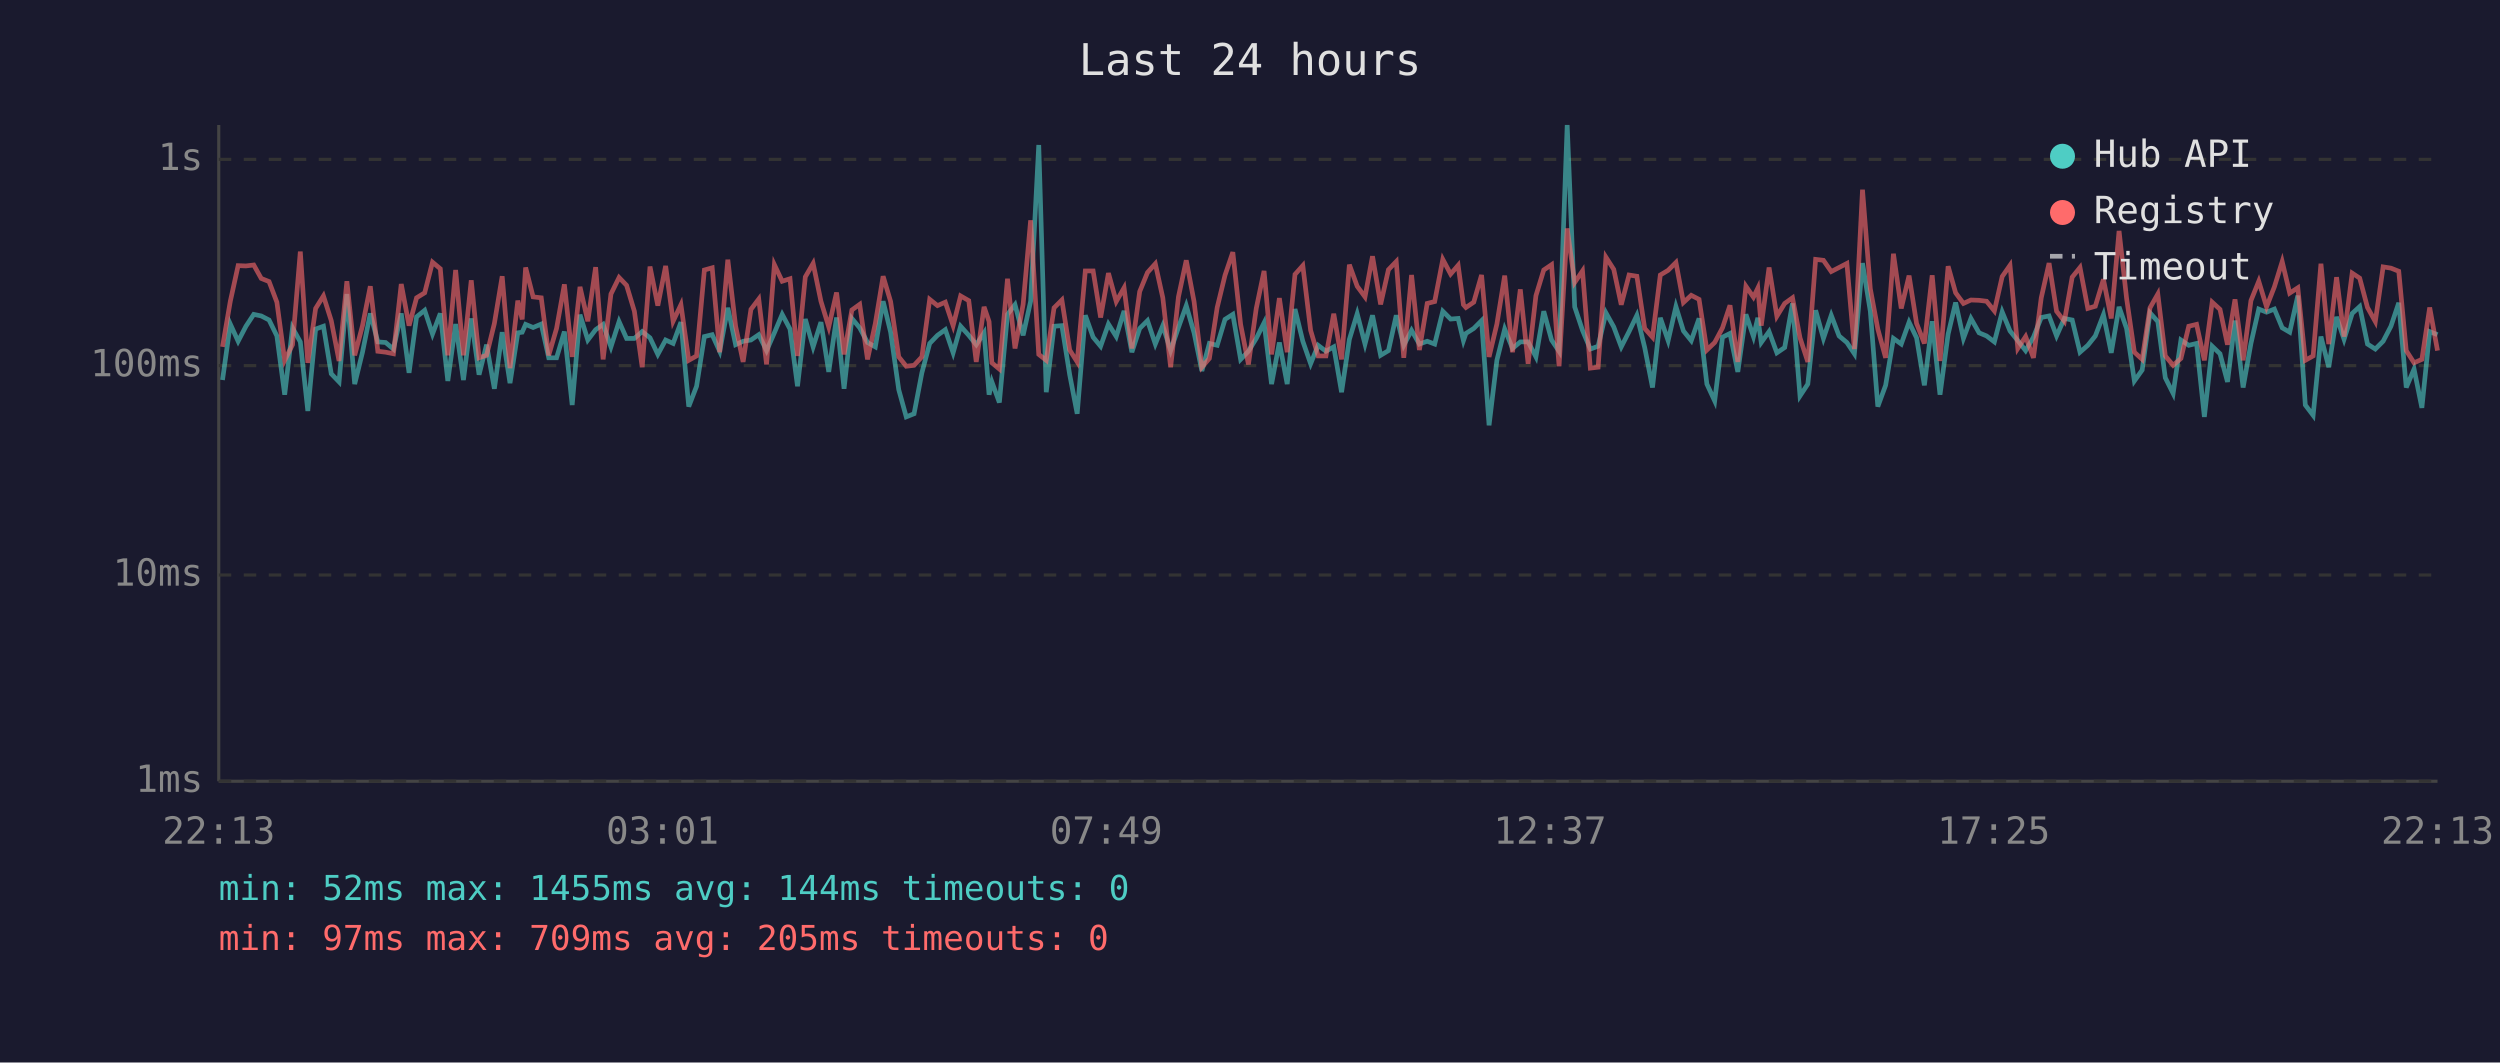
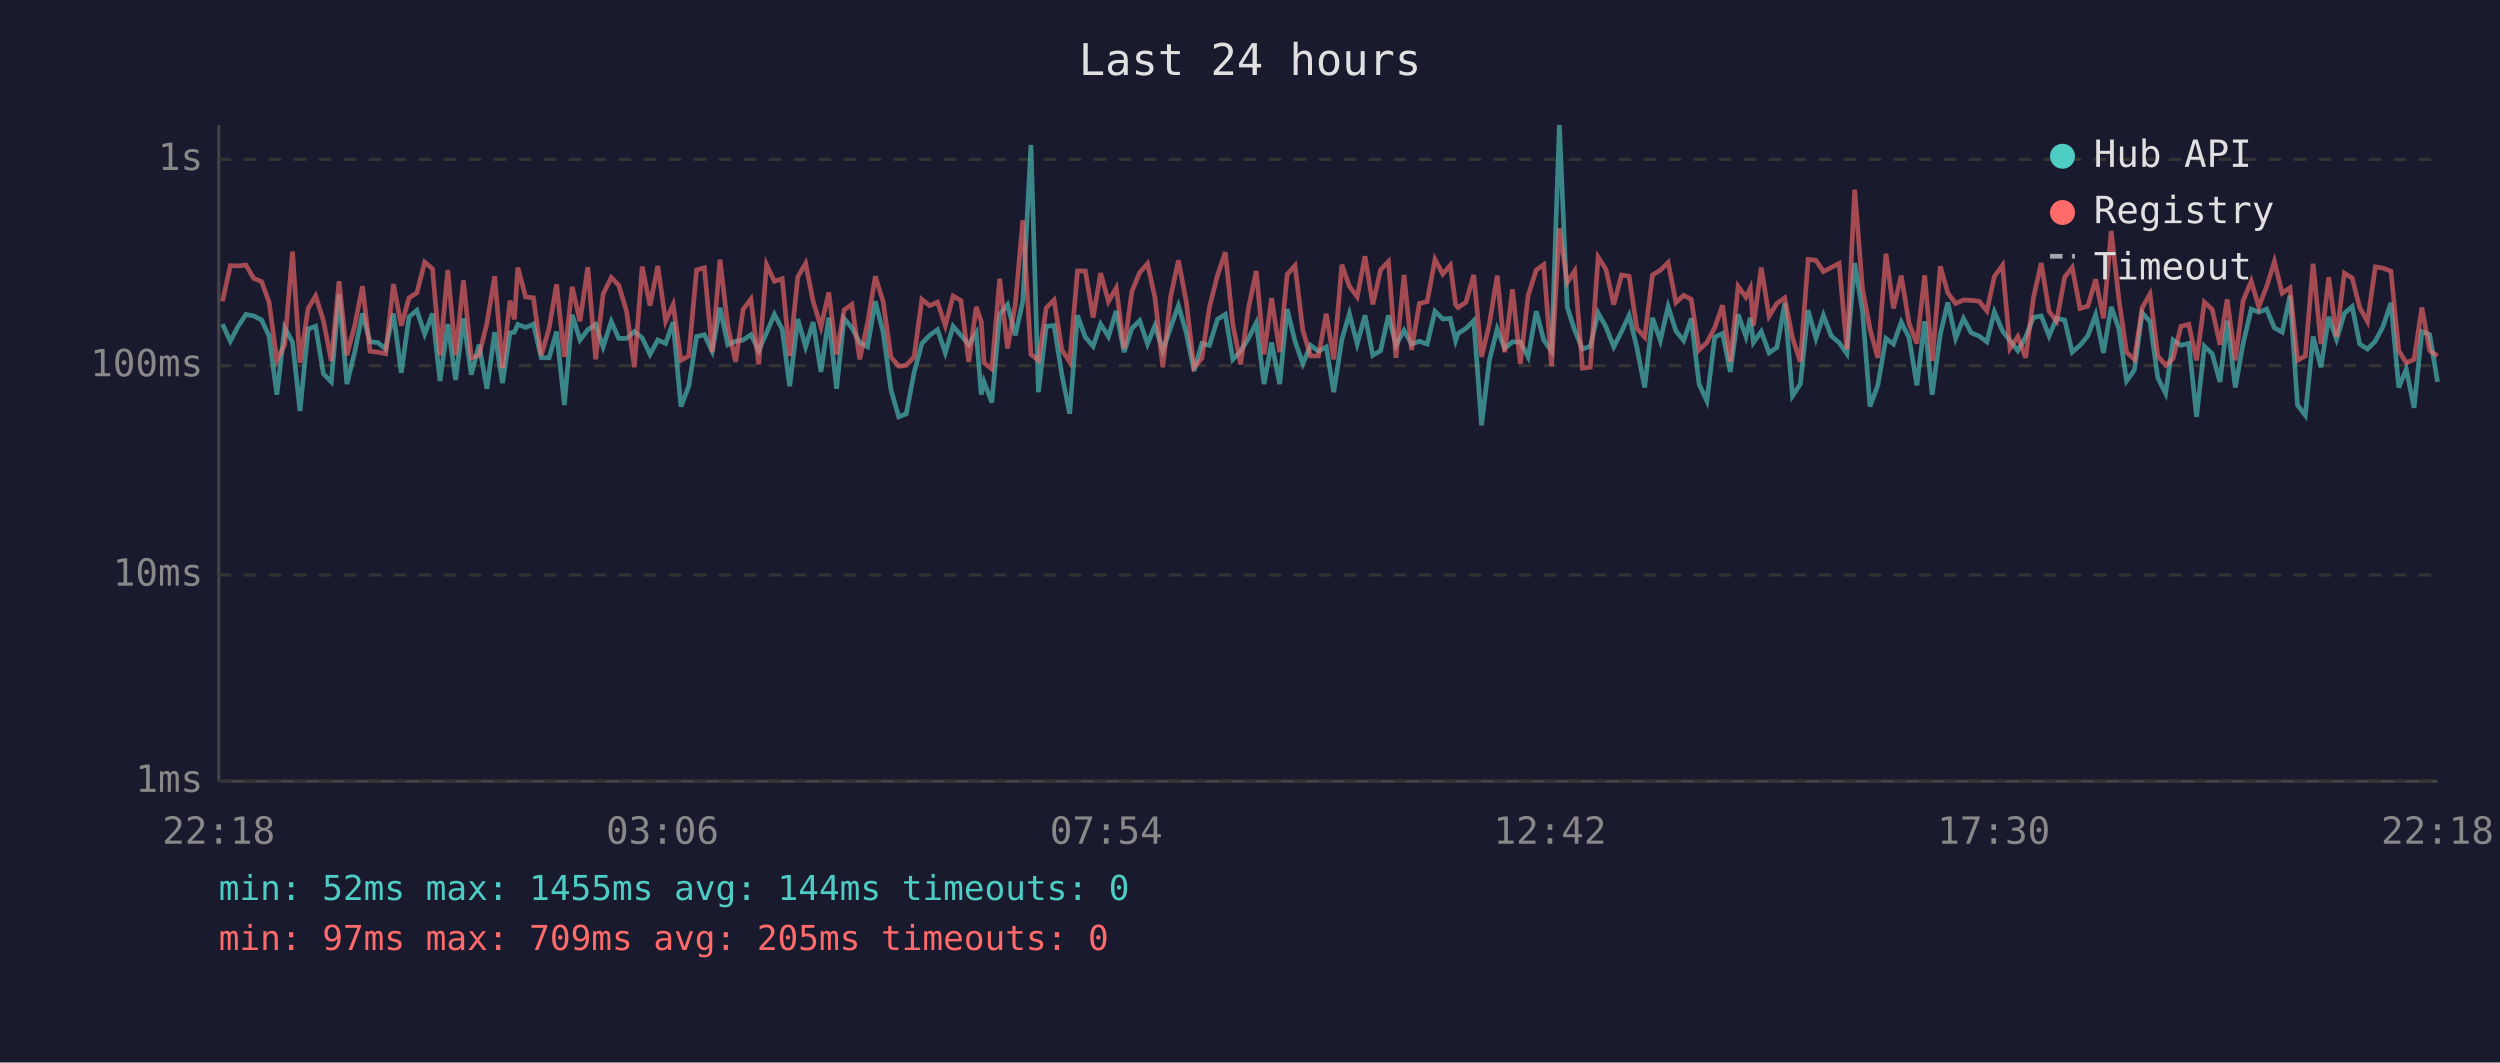
<svg xmlns="http://www.w3.org/2000/svg" viewBox="0 0 800 340" font-family="monospace" font-size="12">
  <rect width="800" height="340" fill="#1a1a2e" />
  <text x="400" y="24" fill="#e0e0e0" font-size="14" text-anchor="middle">Last 24 hours</text>
  <line x1="70" y1="40" x2="70" y2="250" stroke="#444" stroke-width="1" />
  <line x1="70" y1="250" x2="780" y2="250" stroke="#444" stroke-width="1" />
  <line x1="70" y1="250" x2="780" y2="250" stroke="#333" stroke-width="1" stroke-dasharray="4" />
  <text x="65" y="250" fill="#888" text-anchor="end" dominant-baseline="middle">1ms</text>
  <line x1="70" y1="184" x2="780" y2="184" stroke="#333" stroke-width="1" stroke-dasharray="4" />
  <text x="65" y="184" fill="#888" text-anchor="end" dominant-baseline="middle">10ms</text>
  <line x1="70" y1="117" x2="780" y2="117" stroke="#333" stroke-width="1" stroke-dasharray="4" />
  <text x="65" y="117" fill="#888" text-anchor="end" dominant-baseline="middle">100ms</text>
  <line x1="70" y1="51" x2="780" y2="51" stroke="#333" stroke-width="1" stroke-dasharray="4" />
  <text x="65" y="51" fill="#888" text-anchor="end" dominant-baseline="middle">1s</text>
-   <text x="70" y="270" fill="#888" text-anchor="middle">22:13</text>
-   <text x="212" y="270" fill="#888" text-anchor="middle">03:01</text>
-   <text x="354" y="270" fill="#888" text-anchor="middle">07:49</text>
-   <text x="496" y="270" fill="#888" text-anchor="middle">12:37</text>
-   <text x="638" y="270" fill="#888" text-anchor="middle">17:25</text>
-   <text x="780" y="270" fill="#888" text-anchor="middle">22:13</text>
-   <polyline points="71.2,121.6 73.7,103.7 76.2,109.2 78.7,104.4 81.2,100.6 83.6,101.1 86.1,102.4 88.6,107.5 91.1,126.3 93.6,104.9 96.1,109.4 98.5,131.5 101.0,105.3 103.5,104.4 106.0,119.6 108.5,122.2 111.0,94.1 113.5,122.9 116.0,112.7 118.5,100.3 120.9,109.4 123.4,109.6 125.9,111.7 128.4,100.3 130.9,119.3 133.3,101.4 135.9,99.3 138.4,106.9 140.9,100.3 143.3,121.9 145.8,103.7 148.3,121.6 150.8,101.9 153.3,119.9 155.7,110.3 158.2,124.4 160.7,106.3 163.2,122.6 165.7,106.5 167.1,106.3 168.2,103.8 170.6,104.8 173.2,103.7 175.6,114.5 178.1,114.5 180.6,106.1 183.1,129.6 185.6,100.7 188.1,108.8 190.6,105.5 193.0,103.8 195.5,111.0 198.1,102.9 200.5,108.3 203.0,108.3 205.5,106.1 208.0,108.1 210.5,113.4 213.0,108.8 215.4,109.9 217.9,103.1 220.4,130.1 222.9,123.6 225.4,107.7 227.9,107.1 230.3,112.4 232.9,98.5 235.4,110.3 237.8,109.2 240.3,108.8 242.8,107.1 245.3,112.2 247.8,106.5 250.3,100.6 252.8,105.3 255.2,123.6 257.7,102.1 260.2,111.0 262.7,103.1 265.2,119.0 267.7,101.6 270.1,124.4 272.6,101.9 275.1,104.9 277.6,109.6 280.1,111.0 282.6,96.4 285.0,106.3 287.6,124.7 290.0,133.4 292.5,132.4 295.0,119.3 297.5,109.9 300.0,107.3 302.5,105.5 305.0,112.9 307.4,104.4 310.0,107.3 312.4,110.3 314.9,106.5 316.5,126.3 317.4,122.2 319.8,128.8 322.4,100.6 324.8,97.5 327.4,107.3 329.8,96.4 332.4,46.4 334.8,125.5 337.3,104.4 339.8,104.2 342.3,119.9 344.7,132.4 347.3,100.9 349.8,107.9 352.2,110.8 354.7,103.7 357.2,107.7 359.7,99.5 362.2,112.7 364.7,105.1 367.2,102.6 369.7,110.1 372.1,104.2 374.6,112.2 377.1,104.8 379.6,97.8 382.1,106.5 384.6,118.7 387.0,109.9 389.5,110.5 392.0,102.2 394.5,100.6 397.0,115.0 399.5,112.4 402.0,108.3 404.5,103.3 406.9,122.9 409.4,109.6 411.9,122.9 414.4,98.9 416.9,109.2 419.4,116.4 421.8,110.5 424.3,112.4 426.8,111.0 429.3,125.5 431.8,108.6 434.3,100.4 436.8,110.1 439.2,100.9 441.8,113.7 444.3,112.2 446.8,100.9 449.2,110.5 451.7,105.7 454.2,110.1 456.7,109.2 459.1,110.1 461.7,99.6 464.2,102.1 466.6,101.9 468.3,109.0 469.1,106.7 471.6,105.1 474.1,102.6 476.5,136.1 479.0,115.3 481.5,105.3 484.0,111.5 486.5,109.4 489.0,109.4 491.5,114.2 494.0,99.6 496.5,108.8 498.9,112.4 501.5,40.0 503.9,98.2 506.4,105.7 508.9,111.7 511.4,110.8 513.9,100.1 516.4,104.6 518.8,111.0 521.3,106.1 523.8,100.9 526.3,111.2 528.8,124.0 531.3,101.7 533.8,109.0 536.3,98.1 538.7,105.9 541.2,109.0 543.7,101.9 546.2,122.9 548.7,128.3 551.2,107.9 553.6,106.7 556.1,119.0 558.7,100.6 561.1,107.7 562.5,101.7 563.6,109.6 566.1,106.1 568.6,112.9 571.1,111.2 573.6,97.1 576.0,126.7 578.5,122.9 581.0,99.3 583.5,108.3 586.0,100.9 588.5,107.5 591.0,109.6 593.4,113.2 596.0,84.2 598.5,99.6 600.9,130.1 603.4,123.3 605.9,108.3 608.4,110.1 610.9,103.1 613.3,108.1 615.8,123.3 618.3,102.8 620.8,126.3 623.4,106.9 625.8,96.8 628.3,108.3 630.7,101.9 633.3,106.5 635.7,107.5 638.2,109.4 640.7,99.8 643.2,105.9 645.7,109.0 648.2,112.2 650.7,107.9 653.2,101.6 655.7,101.1 658.1,107.5 660.6,101.9 663.1,102.4 665.6,112.7 668.1,110.5 670.5,107.5 673.1,100.7 675.6,112.9 678.1,98.2 680.5,105.1 683.0,121.9 685.5,118.4 688.0,100.1 690.5,102.9 692.9,120.9 695.4,125.9 697.9,108.8 700.4,110.5 702.9,109.9 705.4,133.4 707.9,110.8 710.4,113.2 712.8,122.2 715.2,102.6 717.8,124.0 720.3,109.9 722.8,98.9 725.3,99.9 727.8,98.9 730.3,104.9 732.7,106.3 735.3,94.6 737.7,129.6 740.2,132.9 742.7,107.7 745.2,117.5 747.7,101.4 750.1,108.6 752.7,100.3 755.1,98.1 757.6,110.1 760.1,111.7 762.6,109.2 765.1,104.4 767.6,96.9 770.0,124.0 772.5,118.1 775.0,130.5 777.5,106.1 780.0,107.1" fill="none" stroke="#4ecdc4" stroke-width="1.5" opacity="0.6" />
-   <polyline points="71.2,111.0 73.7,96.4 76.2,85.0 78.7,85.1 81.2,84.8 83.6,89.1 86.1,90.1 88.6,96.7 91.1,115.3 93.6,110.3 96.1,80.5 98.5,116.1 101.0,98.7 103.5,94.7 106.0,102.6 108.5,115.5 111.0,90.0 113.5,113.7 116.0,104.2 118.5,91.6 120.9,112.4 123.4,112.7 125.9,113.2 128.4,90.9 130.9,104.2 133.3,95.3 135.9,93.7 138.4,83.9 140.9,86.0 143.3,113.7 145.8,86.4 148.3,113.7 150.8,89.7 153.3,114.5 155.7,113.7 158.2,103.5 160.7,88.4 163.2,117.8 165.7,96.2 167.1,102.2 168.2,85.6 170.6,95.0 173.2,95.3 175.6,113.7 178.1,105.1 180.6,91.0 183.1,114.2 185.6,91.8 188.1,102.8 190.6,85.5 193.0,115.0 195.5,94.1 198.1,88.8 200.5,91.3 203.0,99.6 205.5,117.5 208.0,85.3 210.5,97.8 213.0,85.1 215.4,102.8 217.9,97.5 220.4,115.3 222.9,113.9 225.4,86.4 227.9,85.7 230.3,112.7 232.9,83.1 235.4,104.4 237.8,115.8 240.3,99.0 242.8,95.7 245.3,116.6 247.8,84.7 250.3,90.0 252.8,89.2 255.2,113.9 257.7,88.6 260.2,84.3 262.7,96.4 265.2,104.6 267.7,93.6 270.1,113.4 272.6,99.2 275.1,97.4 277.6,115.0 280.1,103.5 282.6,88.4 285.0,96.5 287.6,114.2 290.0,117.2 292.5,116.9 295.0,114.2 297.5,95.8 300.0,97.8 302.5,96.7 305.0,104.2 307.4,94.7 310.0,96.2 312.4,115.8 314.9,98.2 316.5,102.9 317.4,116.1 319.8,118.1 322.4,89.2 324.8,111.5 327.4,97.4 329.8,70.5 332.4,113.4 334.8,115.3 337.3,98.5 339.8,96.0 342.3,112.0 344.7,115.8 347.3,86.7 349.8,86.7 352.2,101.6 354.7,87.4 357.2,96.5 359.7,92.1 362.2,111.5 364.7,93.3 367.2,87.2 369.7,84.4 372.1,95.3 374.6,117.5 377.1,95.0 379.6,83.3 382.1,96.5 384.6,117.5 387.0,114.7 389.5,98.4 392.0,88.1 394.5,80.7 397.0,103.8 399.5,116.6 402.0,98.7 404.5,86.7 406.9,113.4 409.4,95.4 411.9,112.7 414.4,87.8 416.9,85.0 419.4,105.7 421.8,113.9 424.3,113.9 426.8,100.4 429.3,115.0 431.8,84.7 434.3,91.6 436.8,95.0 439.2,82.0 441.8,97.4 444.3,86.3 446.8,83.7 449.2,114.5 451.7,88.0 454.2,112.0 456.7,97.1 459.1,96.5 461.7,83.0 464.2,87.7 466.6,84.9 468.3,97.5 469.1,98.4 471.6,96.7 474.1,88.0 476.5,114.2 479.0,103.7 481.5,88.2 484.0,112.7 486.5,92.6 489.0,116.4 491.5,94.6 494.0,86.4 496.5,84.7 498.9,117.2 501.5,73.1 503.9,90.4 506.4,86.7 508.9,117.8 511.4,117.5 513.9,82.3 516.4,86.2 518.8,97.5 521.3,88.0 523.8,88.4 526.3,105.1 528.8,107.9 531.3,88.0 533.8,86.5 536.3,84.0 538.7,96.8 541.2,94.5 543.7,95.8 546.2,112.0 548.7,109.6 551.2,104.9 553.6,97.7 556.1,115.8 558.7,91.6 561.1,95.1 562.5,92.2 563.6,104.2 566.1,85.6 568.6,101.2 571.1,97.1 573.6,95.3 576.0,108.1 578.5,115.8 581.0,83.0 583.5,83.3 586.0,86.9 588.5,85.6 591.0,84.3 593.4,111.7 596.0,60.7 598.5,92.4 600.9,105.3 603.4,114.5 605.9,81.2 608.4,98.7 610.9,88.2 613.3,103.5 615.8,109.9 618.3,88.1 620.8,115.5 623.4,85.2 625.8,93.7 628.3,97.1 630.7,96.0 633.3,96.1 635.7,96.4 638.2,99.5 640.7,88.5 643.2,84.9 645.7,111.5 648.2,107.7 650.7,114.5 653.2,95.3 655.7,84.2 658.1,99.6 660.6,102.8 663.1,88.7 665.6,85.6 668.1,98.7 670.5,98.0 673.1,89.4 675.6,101.9 678.1,73.9 680.5,95.4 683.0,112.7 685.5,115.0 688.0,98.5 690.5,94.1 692.9,113.9 695.4,116.9 697.9,114.7 700.4,104.4 702.9,103.8 705.4,115.3 707.9,96.7 710.4,99.0 712.8,110.3 715.2,95.8 717.8,115.3 720.3,96.2 722.8,90.0 725.3,98.2 727.8,91.8 730.3,83.7 732.7,93.8 735.3,92.1 737.7,115.3 740.2,113.9 742.7,84.4 745.2,110.1 747.7,88.7 750.1,107.7 752.7,87.4 755.1,89.0 757.6,98.4 760.1,102.9 762.6,85.4 765.1,85.8 767.6,86.8 770.0,112.2 772.5,116.1 775.0,115.0 777.5,98.4 780.0,112.2" fill="none" stroke="#ff6b6b" stroke-width="1.5" opacity="0.6" />
+   <text x="70" y="270" fill="#888" text-anchor="middle">22:18</text>
+   <text x="212" y="270" fill="#888" text-anchor="middle">03:06</text>
+   <text x="354" y="270" fill="#888" text-anchor="middle">07:54</text>
+   <text x="496" y="270" fill="#888" text-anchor="middle">12:42</text>
+   <text x="638" y="270" fill="#888" text-anchor="middle">17:30</text>
+   <text x="780" y="270" fill="#888" text-anchor="middle">22:18</text>
+   <polyline points="71.2,103.7 73.7,109.2 76.2,104.4 78.7,100.6 81.2,101.1 83.7,102.4 86.1,107.5 88.6,126.3 91.1,104.9 93.6,109.4 96.0,131.5 98.6,105.3 101.0,104.4 103.5,119.6 106.0,122.2 108.5,94.1 111.0,122.9 113.5,112.7 116.0,100.3 118.4,109.4 120.9,109.6 123.4,111.7 125.9,100.3 128.4,119.3 130.9,101.4 133.4,99.3 135.9,106.9 138.4,100.3 140.8,121.9 143.3,103.7 145.8,121.6 148.3,101.9 150.8,119.9 153.3,110.3 155.8,124.4 158.3,106.3 160.8,122.6 163.2,106.5 164.6,106.3 165.7,103.8 168.2,104.8 170.7,103.7 173.2,114.5 175.7,114.5 178.1,106.1 180.6,129.6 183.1,100.7 185.6,108.8 188.1,105.5 190.6,103.8 193.0,111.0 195.6,102.9 198.0,108.3 200.5,108.3 203.0,106.1 205.5,108.1 208.0,113.4 210.5,108.8 213.0,109.9 215.4,103.1 217.9,130.1 220.4,123.6 222.9,107.7 225.4,107.1 227.9,112.4 230.4,98.5 232.9,110.3 235.4,109.2 237.8,108.8 240.3,107.1 242.8,112.2 245.3,106.5 247.8,100.6 250.3,105.3 252.7,123.6 255.3,102.1 257.8,111.0 260.2,103.1 262.7,119.0 265.2,101.6 267.7,124.4 270.1,101.9 272.6,104.9 275.1,109.6 277.6,111.0 280.1,96.4 282.6,106.3 285.1,124.7 287.6,133.4 290.0,132.4 292.5,119.3 295.0,109.9 297.5,107.3 300.0,105.5 302.5,112.9 305.0,104.4 307.5,107.3 310.0,110.3 312.4,106.5 314.0,126.3 314.9,122.2 317.4,128.8 319.9,100.6 322.4,97.5 324.9,107.3 327.3,96.4 329.9,46.4 332.3,125.5 334.8,104.4 337.3,104.2 339.8,119.9 342.3,132.4 344.8,100.9 347.3,107.9 349.8,110.8 352.2,103.7 354.7,107.7 357.2,99.5 359.7,112.7 362.2,105.1 364.7,102.6 367.2,110.1 369.6,104.2 372.1,112.2 374.6,104.8 377.1,97.8 379.6,106.5 382.1,118.7 384.6,109.9 387.0,110.5 389.6,102.2 392.1,100.6 394.5,115.0 397.0,112.4 399.5,108.3 402.0,103.3 404.5,122.9 406.9,109.6 409.5,122.9 411.9,98.9 414.4,109.2 416.9,116.4 419.4,110.5 421.9,112.4 424.4,111.0 426.8,125.5 429.4,108.6 431.8,100.4 434.3,110.1 436.8,100.9 439.3,113.7 441.8,112.2 444.3,100.9 446.7,110.5 449.3,105.7 451.7,110.1 454.2,109.2 456.7,110.1 459.2,99.6 461.7,102.1 464.1,101.9 465.8,109.0 466.6,106.7 469.1,105.1 471.6,102.6 474.1,136.1 476.6,115.3 479.1,105.3 481.5,111.5 484.0,109.4 486.5,109.4 489.0,114.2 491.6,99.6 494.0,108.8 496.5,112.4 499.0,40.0 501.5,98.2 503.9,105.7 506.4,111.7 508.9,110.8 511.4,100.1 513.9,104.6 516.4,111.0 518.9,106.1 521.3,100.9 523.8,111.2 526.3,124.0 528.8,101.7 531.3,109.0 533.8,98.1 536.3,105.9 538.8,109.0 541.2,101.9 543.7,122.9 546.2,128.3 548.7,107.9 551.2,106.7 553.7,119.0 556.2,100.6 558.7,107.7 560.1,101.7 561.1,109.6 563.6,106.1 566.1,112.9 568.6,111.2 571.1,97.1 573.6,126.7 576.1,122.9 578.6,99.3 581.1,108.3 583.5,100.9 586.0,107.5 588.5,109.6 591.0,113.2 593.5,84.2 596.0,99.6 598.4,130.1 600.9,123.3 603.5,108.3 605.9,110.1 608.4,103.1 610.9,108.1 613.4,123.3 615.9,102.8 618.3,126.3 620.9,106.9 623.3,96.8 625.8,108.3 628.3,101.9 630.8,106.5 633.3,107.5 635.8,109.4 638.2,99.8 640.8,105.9 643.2,109.0 645.7,112.2 648.2,107.9 650.7,101.6 653.2,101.1 655.7,107.5 658.1,101.9 660.7,102.4 663.1,112.7 665.6,110.5 668.1,107.5 670.6,100.7 673.1,112.9 675.6,98.2 678.0,105.1 680.5,121.9 683.0,118.4 685.5,100.1 688.0,102.9 690.5,120.9 693.0,125.9 695.4,108.8 697.9,110.5 700.4,109.9 702.9,133.4 705.4,110.8 707.9,113.2 710.4,122.2 712.7,102.6 715.3,124.0 717.8,109.9 720.4,98.9 722.8,99.9 725.3,98.9 727.8,104.9 730.3,106.3 732.8,94.6 735.2,129.6 737.7,132.9 740.2,107.7 742.7,117.5 745.2,101.4 747.7,108.6 750.2,100.3 752.7,98.1 755.1,110.1 757.6,111.7 760.1,109.2 762.6,104.4 765.1,96.9 767.6,124.0 770.0,118.1 772.5,130.5 775.0,106.1 777.5,107.1 780.0,122.2" fill="none" stroke="#4ecdc4" stroke-width="1.5" opacity="0.6" />
+   <polyline points="71.2,96.4 73.7,85.0 76.2,85.1 78.7,84.8 81.2,89.1 83.7,90.1 86.1,96.7 88.6,115.3 91.1,110.3 93.6,80.5 96.0,116.1 98.6,98.7 101.0,94.7 103.5,102.6 106.0,115.5 108.5,90.0 111.0,113.7 113.5,104.2 116.0,91.6 118.4,112.4 120.9,112.7 123.4,113.2 125.9,90.9 128.4,104.2 130.9,95.3 133.4,93.7 135.9,83.9 138.4,86.0 140.8,113.7 143.3,86.4 145.8,113.7 148.3,89.7 150.8,114.5 153.3,113.7 155.8,103.5 158.3,88.4 160.8,117.8 163.2,96.2 164.6,102.2 165.7,85.6 168.2,95.0 170.7,95.3 173.2,113.7 175.7,105.1 178.1,91.0 180.6,114.2 183.1,91.8 185.6,102.8 188.1,85.5 190.6,115.0 193.0,94.1 195.6,88.8 198.0,91.3 200.5,99.6 203.0,117.5 205.5,85.3 208.0,97.8 210.5,85.1 213.0,102.8 215.4,97.5 217.9,115.3 220.4,113.9 222.9,86.4 225.4,85.7 227.9,112.7 230.4,83.1 232.9,104.4 235.4,115.8 237.8,99.0 240.3,95.7 242.8,116.6 245.3,84.7 247.8,90.0 250.3,89.2 252.7,113.9 255.3,88.6 257.8,84.3 260.2,96.4 262.7,104.6 265.2,93.6 267.7,113.4 270.1,99.2 272.6,97.4 275.1,115.0 277.6,103.5 280.1,88.4 282.6,96.5 285.1,114.2 287.6,117.2 290.0,116.9 292.5,114.2 295.0,95.8 297.5,97.8 300.0,96.7 302.5,104.2 305.0,94.7 307.5,96.2 310.0,115.8 312.4,98.2 314.0,102.9 314.9,116.1 317.4,118.1 319.9,89.2 322.4,111.5 324.9,97.4 327.3,70.5 329.9,113.4 332.3,115.3 334.8,98.5 337.3,96.0 339.8,112.0 342.3,115.8 344.8,86.7 347.3,86.7 349.8,101.6 352.2,87.4 354.7,96.5 357.2,92.1 359.7,111.5 362.2,93.3 364.7,87.2 367.2,84.4 369.6,95.3 372.1,117.5 374.6,95.0 377.1,83.3 379.6,96.5 382.1,117.5 384.6,114.7 387.0,98.4 389.6,88.1 392.1,80.7 394.5,103.8 397.0,116.6 399.5,98.7 402.0,86.7 404.5,113.4 406.9,95.4 409.5,112.7 411.9,87.8 414.4,85.0 416.9,105.7 419.4,113.9 421.9,113.9 424.4,100.4 426.8,115.0 429.4,84.7 431.8,91.6 434.3,95.0 436.8,82.0 439.3,97.4 441.8,86.3 444.3,83.7 446.7,114.5 449.3,88.0 451.7,112.0 454.2,97.1 456.7,96.5 459.2,83.0 461.7,87.7 464.1,84.9 465.8,97.5 466.6,98.4 469.1,96.7 471.6,88.0 474.1,114.2 476.6,103.7 479.1,88.2 481.5,112.7 484.0,92.6 486.5,116.4 489.0,94.6 491.6,86.4 494.0,84.7 496.5,117.2 499.0,73.1 501.5,90.4 503.9,86.7 506.4,117.8 508.9,117.5 511.4,82.3 513.9,86.2 516.4,97.5 518.9,88.0 521.3,88.4 523.8,105.1 526.3,107.9 528.8,88.0 531.3,86.5 533.8,84.0 536.3,96.8 538.8,94.5 541.2,95.8 543.7,112.0 546.2,109.6 548.7,104.9 551.2,97.7 553.7,115.8 556.2,91.6 558.7,95.1 560.1,92.2 561.1,104.2 563.6,85.6 566.1,101.2 568.6,97.1 571.1,95.3 573.6,108.1 576.1,115.8 578.6,83.0 581.1,83.3 583.5,86.9 586.0,85.6 588.5,84.3 591.0,111.7 593.5,60.7 596.0,92.4 598.4,105.3 600.9,114.5 603.5,81.2 605.9,98.7 608.4,88.2 610.9,103.5 613.4,109.9 615.9,88.1 618.3,115.5 620.9,85.2 623.3,93.7 625.8,97.1 628.3,96.0 630.8,96.1 633.3,96.4 635.8,99.5 638.2,88.5 640.8,84.9 643.2,111.5 645.7,107.7 648.2,114.5 650.7,95.3 653.2,84.2 655.7,99.6 658.1,102.8 660.7,88.7 663.1,85.6 665.6,98.7 668.1,98.0 670.6,89.4 673.1,101.9 675.6,73.9 678.0,95.4 680.5,112.7 683.0,115.0 685.5,98.5 688.0,94.1 690.5,113.9 693.0,116.9 695.4,114.7 697.9,104.4 700.4,103.8 702.9,115.3 705.4,96.7 707.9,99.0 710.4,110.3 712.7,95.8 715.3,115.3 717.8,96.2 720.4,90.0 722.8,98.2 725.3,91.8 727.8,83.7 730.3,93.8 732.8,92.1 735.2,115.3 737.7,113.9 740.2,84.4 742.7,110.1 745.2,88.7 747.7,107.7 750.2,87.4 752.7,89.0 755.1,98.4 757.6,102.9 760.1,85.4 762.6,85.8 765.1,86.8 767.6,112.2 770.0,116.1 772.5,115.0 775.0,98.4 777.5,112.2 780.0,113.9" fill="none" stroke="#ff6b6b" stroke-width="1.5" opacity="0.6" />
  <circle cx="660" cy="50" r="4" fill="#4ecdc4" />
  <text x="670" y="50" fill="#e0e0e0" dominant-baseline="middle">Hub API</text>
  <circle cx="660" cy="68" r="4" fill="#ff6b6b" />
  <text x="670" y="68" fill="#e0e0e0" dominant-baseline="middle">Registry</text>
  <line x1="656" y1="82" x2="664" y2="82" stroke="#e0e0e0" stroke-width="1.5" stroke-dasharray="4,3" opacity="0.7" />
  <text x="670" y="86" fill="#e0e0e0" dominant-baseline="middle">Timeout</text>
  <text x="70" y="288" fill="#4ecdc4" font-size="11">min: 52ms  max: 1455ms  avg: 144ms  timeouts: 0</text>
  <text x="70" y="304" fill="#ff6b6b" font-size="11">min: 97ms  max: 709ms  avg: 205ms  timeouts: 0</text>
</svg>
